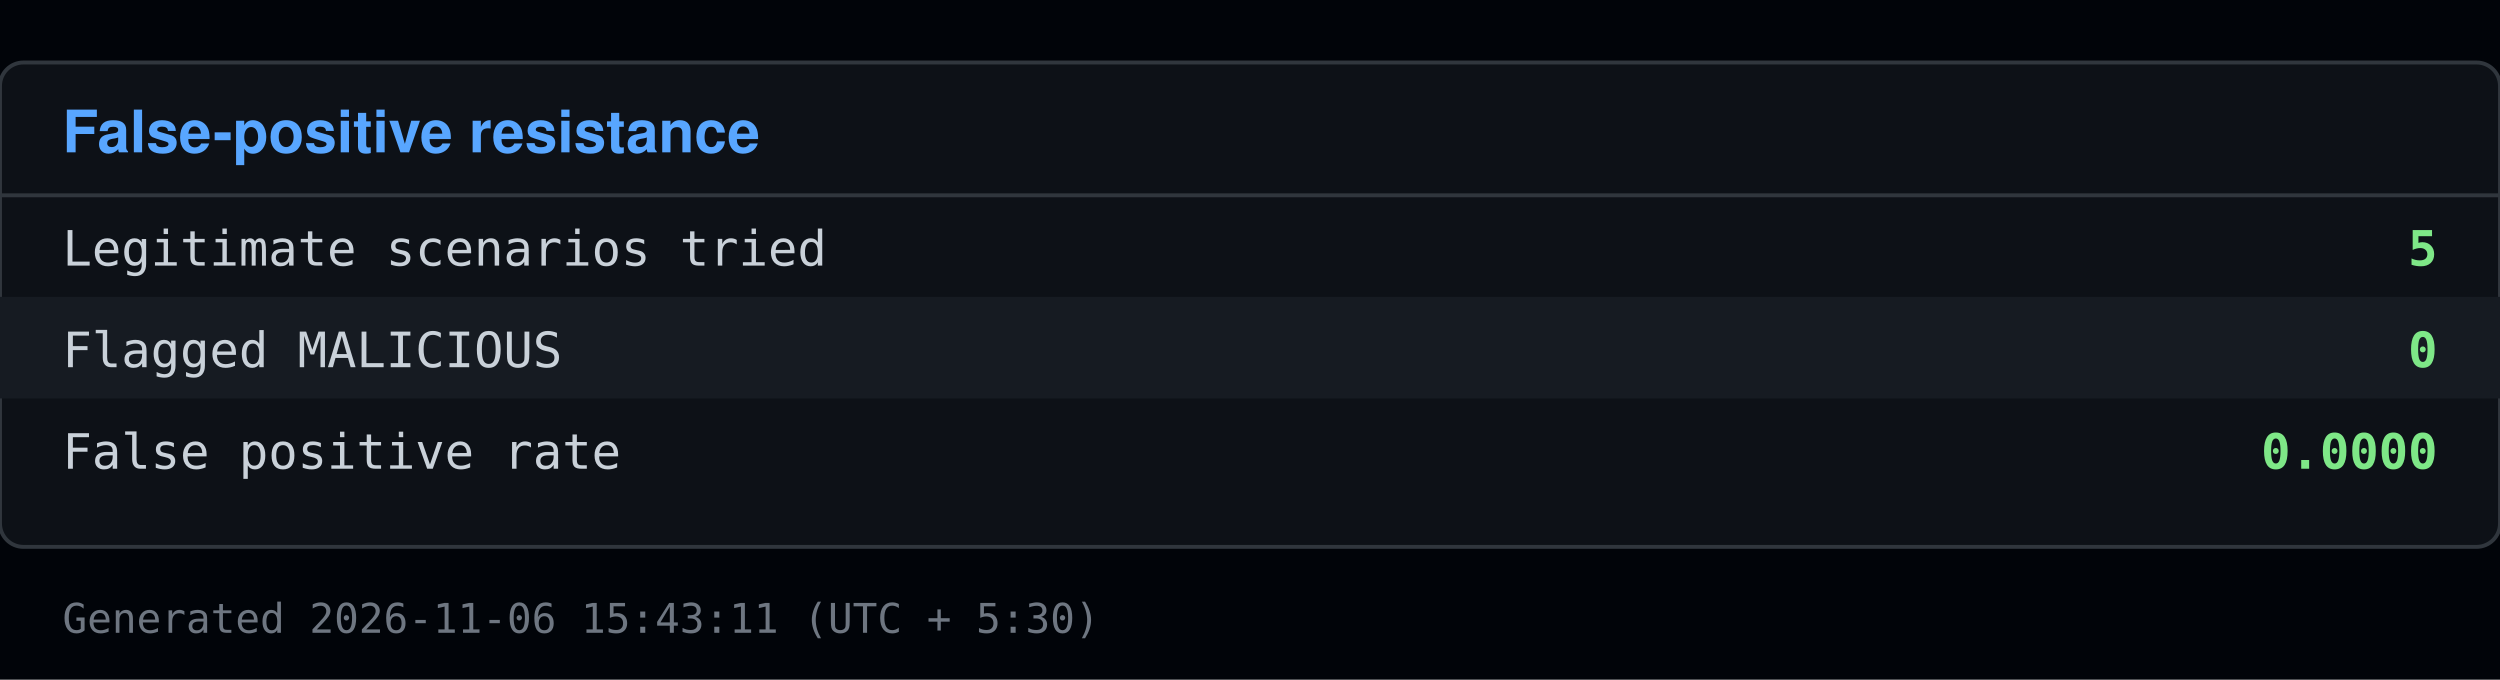
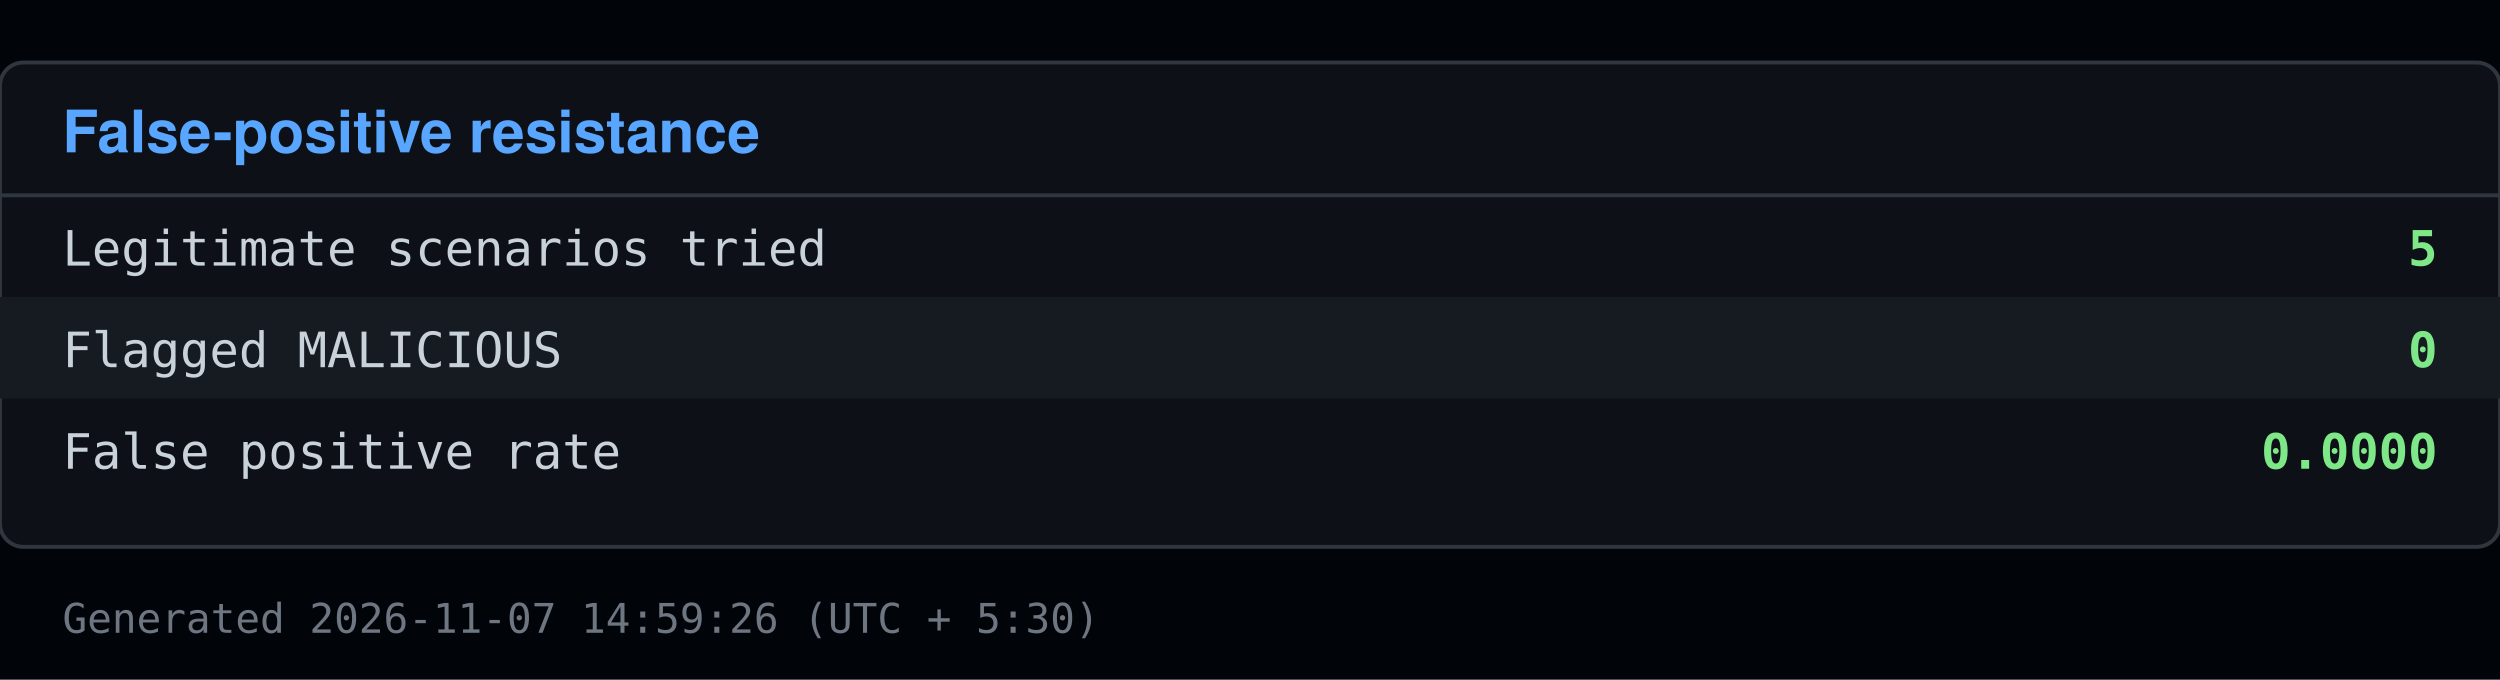
<svg xmlns="http://www.w3.org/2000/svg" viewBox="0 0 640 174" width="640" height="174">
  <rect x="0" y="0" width="640" height="174" fill="#010409" />
  <rect x="0" y="16" width="640" height="124" fill="#0d1117" stroke="#30363d" rx="6" />
  <text x="16" y="39" font-family="Segoe UI, Helvetica, Arial, sans-serif" font-size="15" font-weight="600" fill="#58a6ff">False-positive resistance</text>
  <line x1="0" y1="50" x2="640" y2="50" stroke="#30363d" />
  <text x="16" y="68" font-family="Consolas, Menlo, monospace" font-size="12.5" fill="#c9d1d9">Legitimate scenarios tried</text>
  <text x="624" y="68" font-family="Consolas, Menlo, monospace" font-size="12.5" fill="#7ee787" text-anchor="end" font-weight="600">5</text>
  <rect x="0" y="76" width="640" height="26" fill="#161b22" />
  <text x="16" y="94" font-family="Consolas, Menlo, monospace" font-size="12.5" fill="#c9d1d9">Flagged MALICIOUS</text>
  <text x="624" y="94" font-family="Consolas, Menlo, monospace" font-size="12.5" fill="#7ee787" text-anchor="end" font-weight="600">0</text>
  <text x="16" y="120" font-family="Consolas, Menlo, monospace" font-size="12.5" fill="#c9d1d9">False positive rate</text>
  <text x="624" y="120" font-family="Consolas, Menlo, monospace" font-size="12.5" fill="#7ee787" text-anchor="end" font-weight="600">0.0000</text>
-   <text x="16" y="162" font-family="Consolas, Menlo, monospace" font-size="10.5" fill="#6e7681">Generated 2026-11-06 15:43:11 (UTC + 5:30)</text>
+   <text x="16" y="162" font-family="Consolas, Menlo, monospace" font-size="10.5" fill="#6e7681">Generated 2026-11-07 14:59:26 (UTC + 5:30)</text>
</svg>
